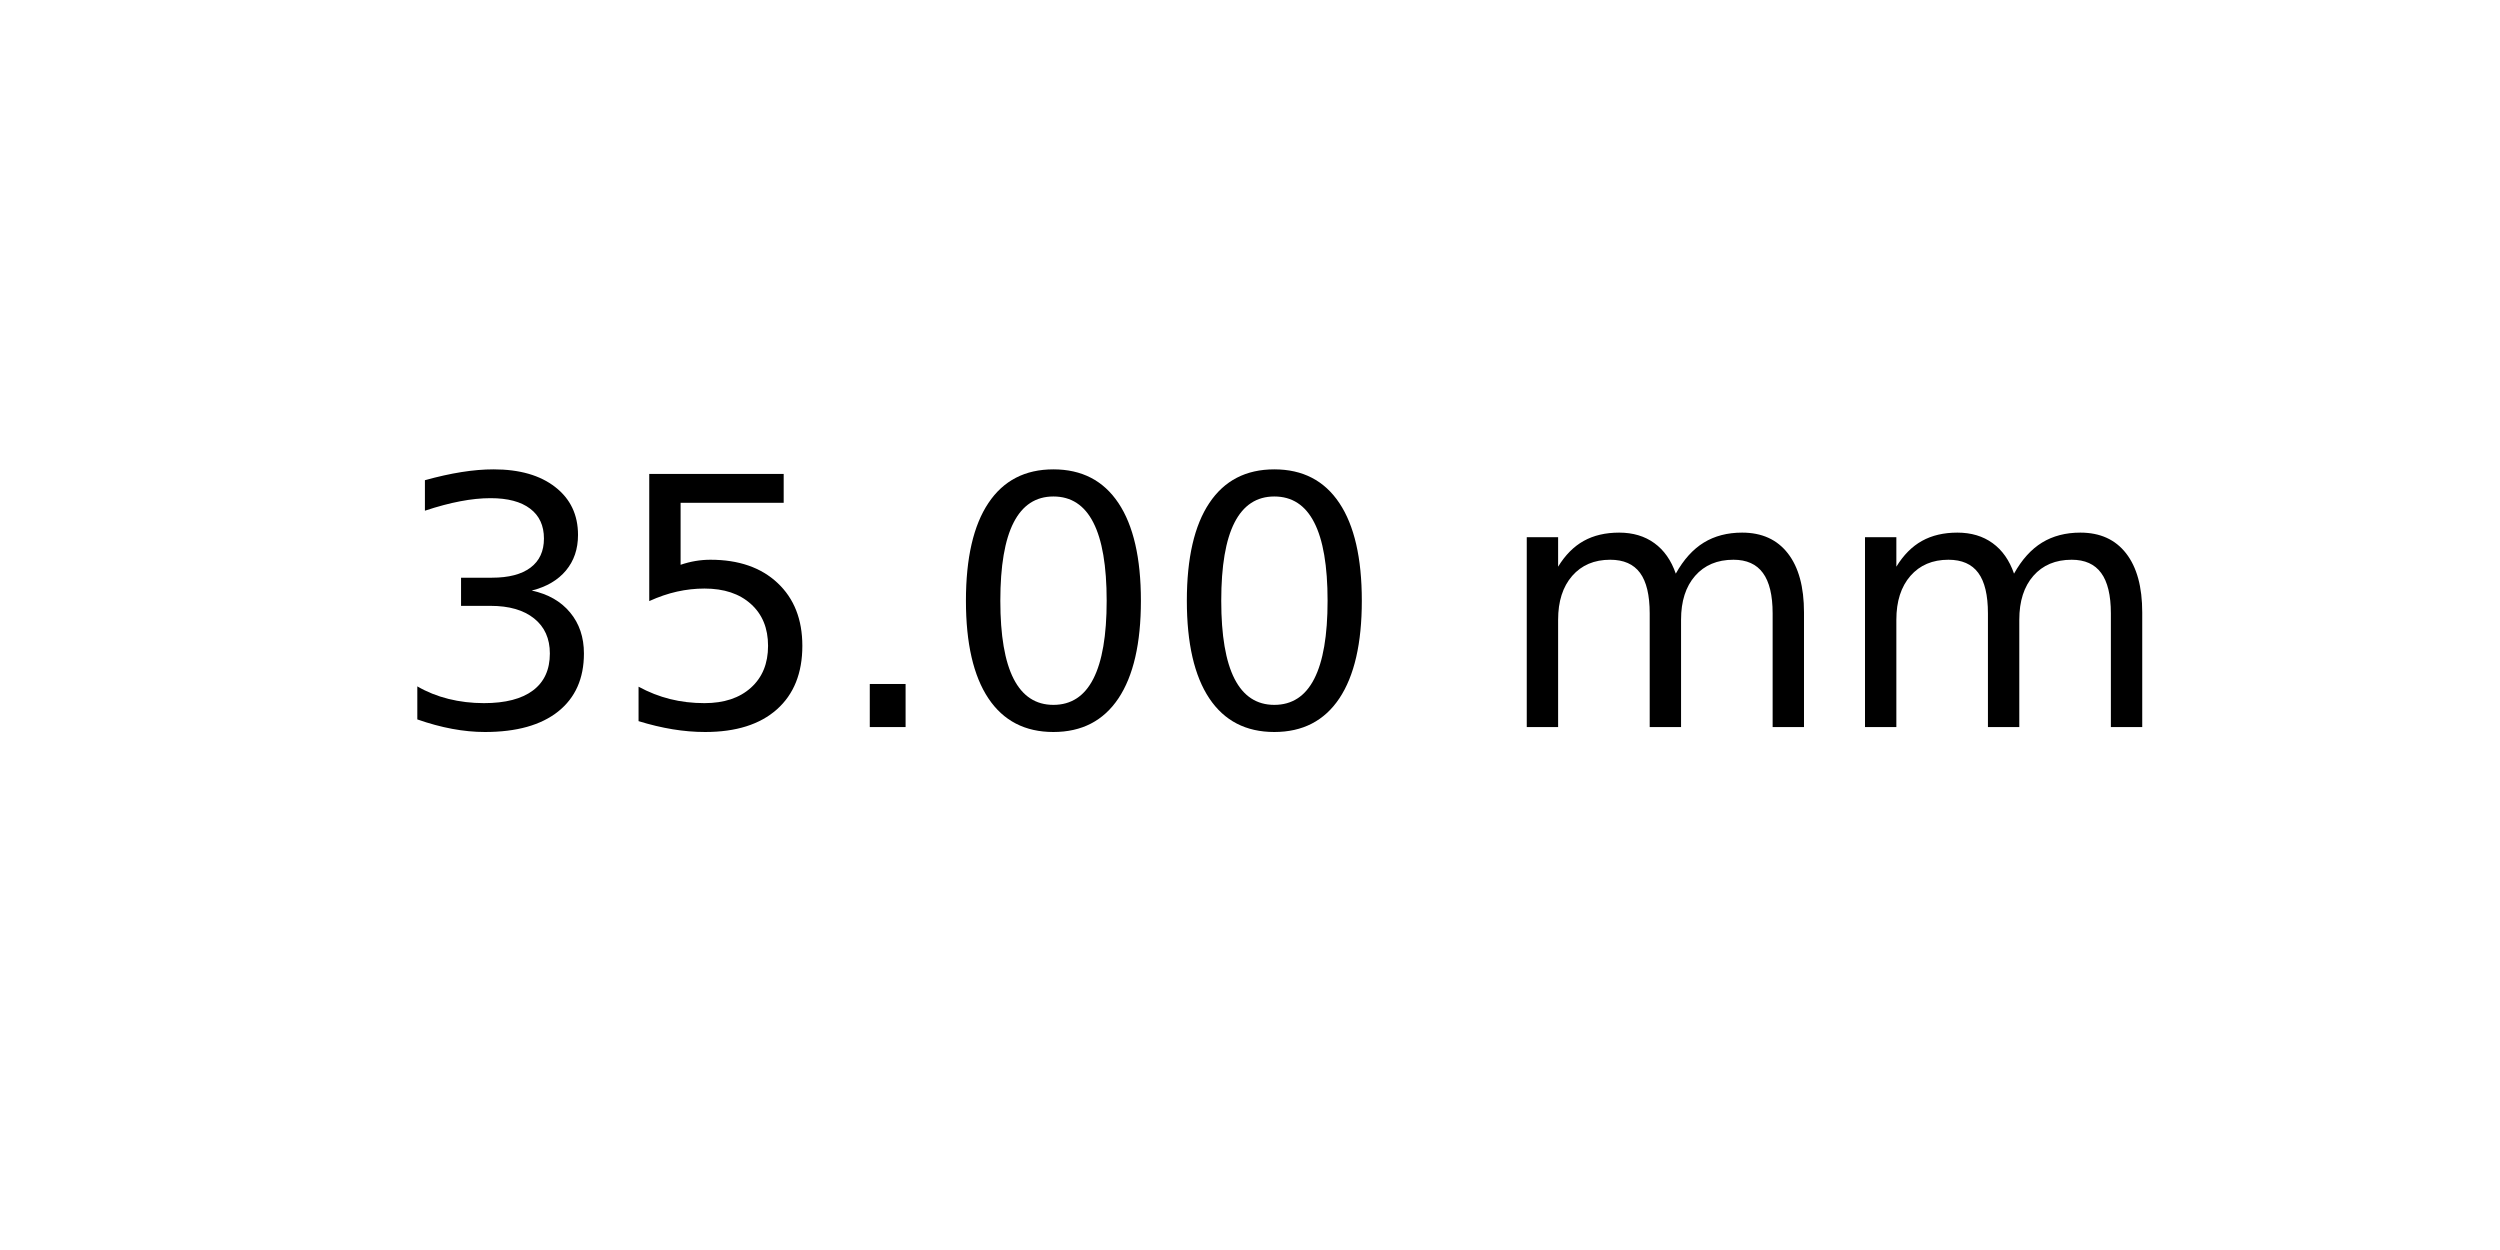
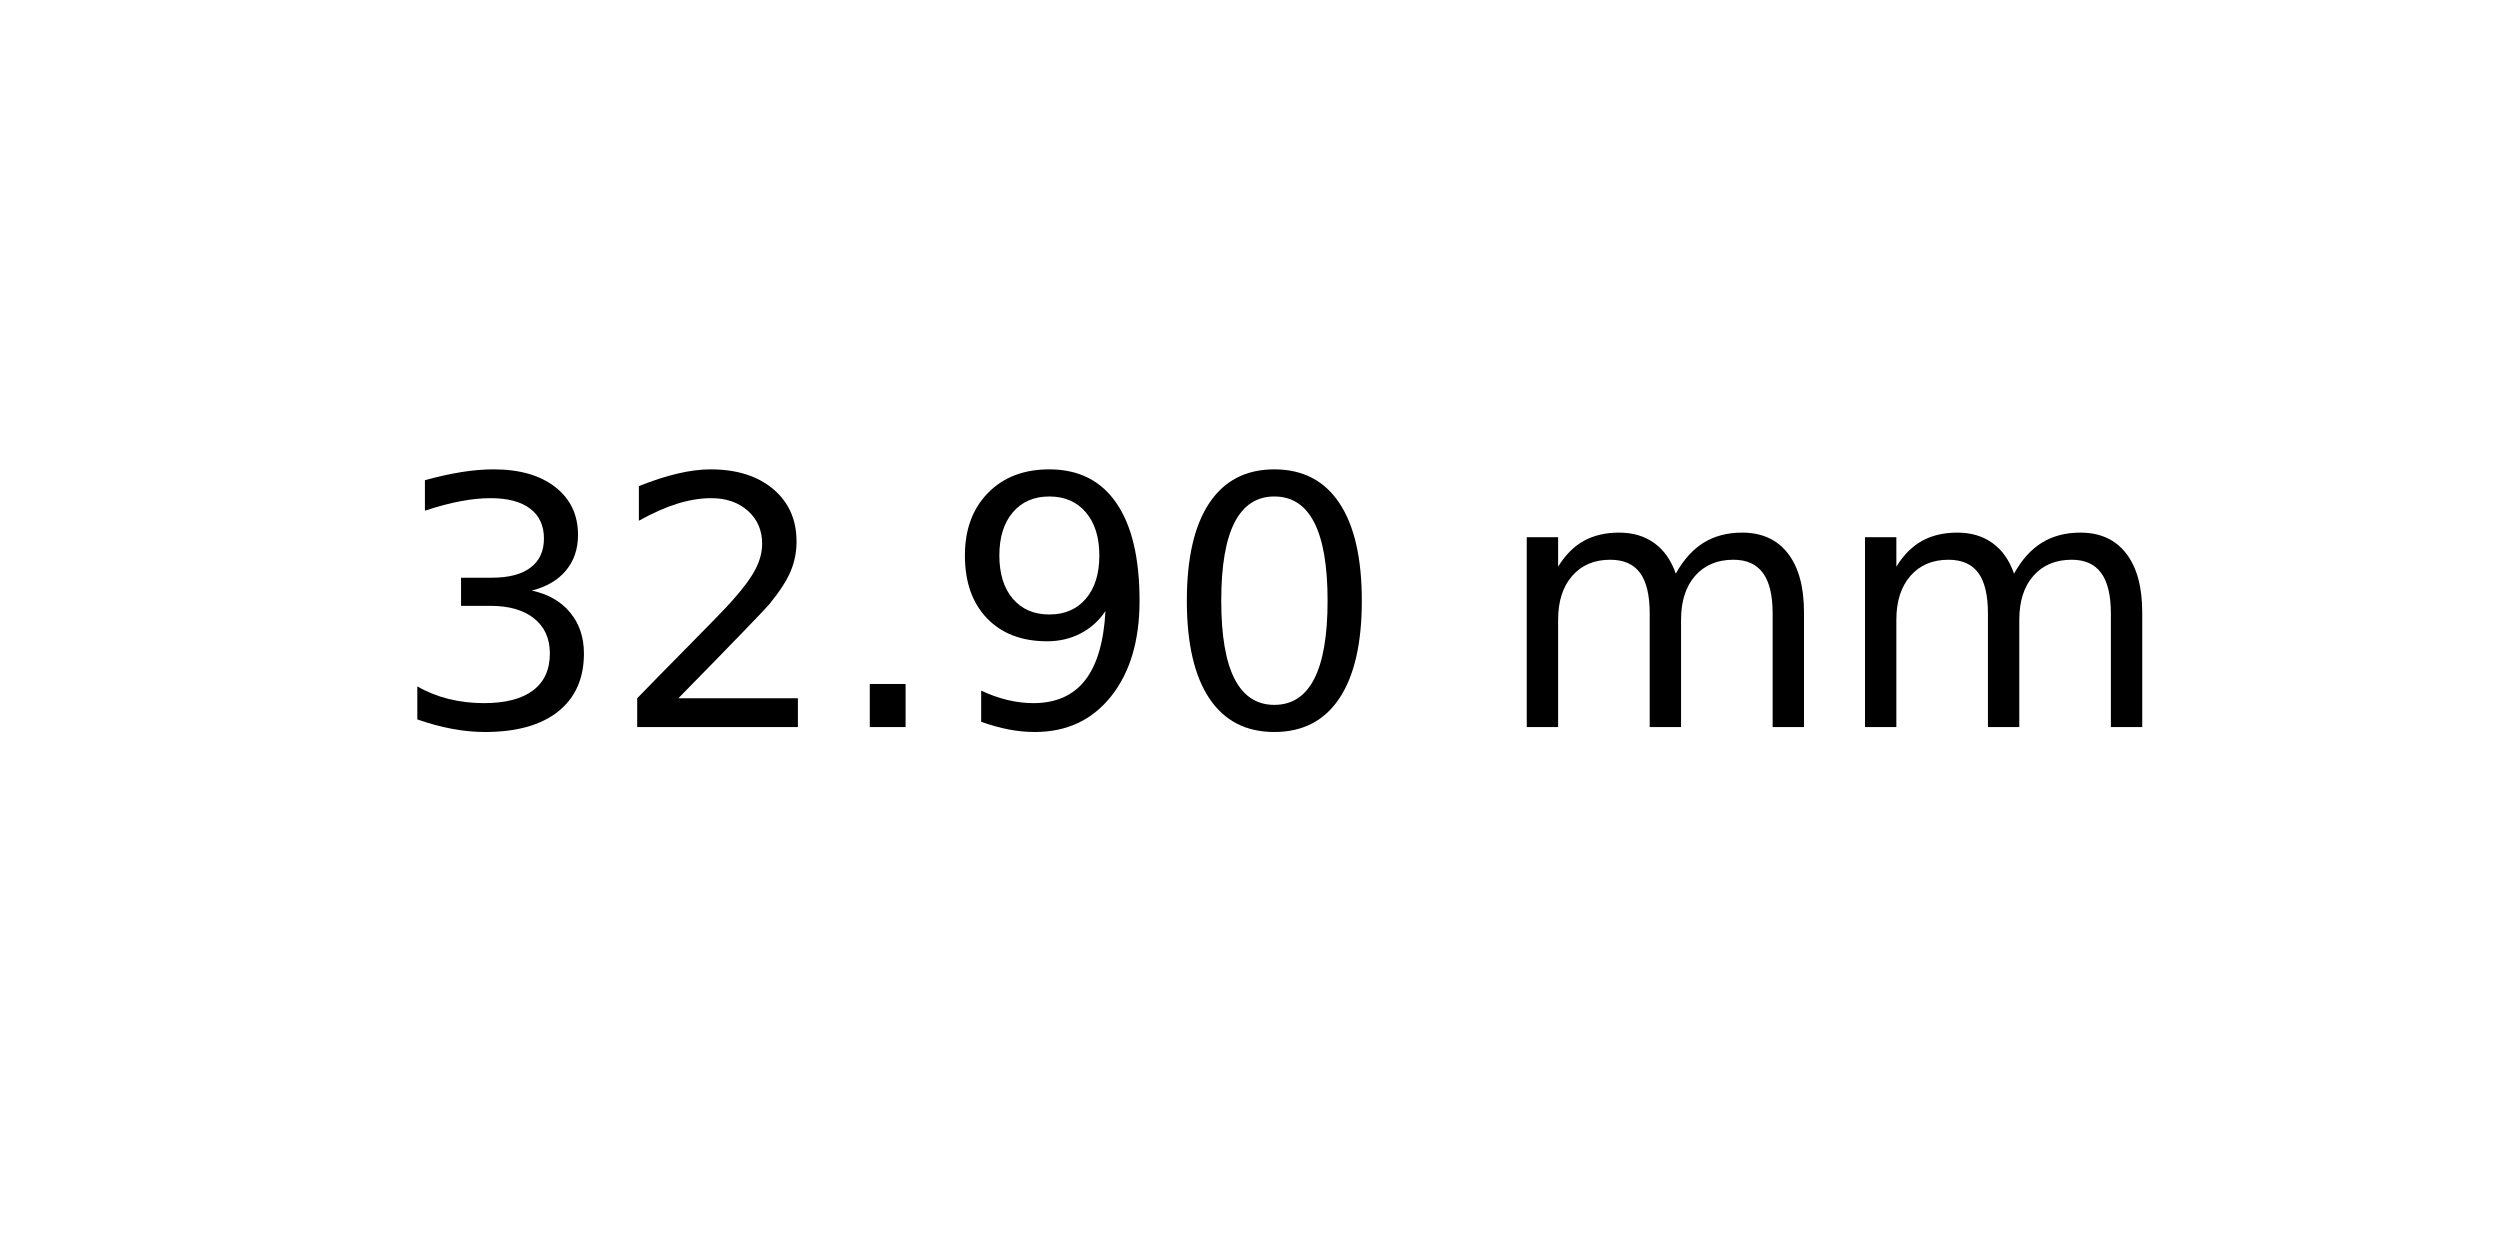
<svg xmlns="http://www.w3.org/2000/svg" xmlns:xlink="http://www.w3.org/1999/xlink" width="72pt" height="36pt" viewBox="0 0 72 36" version="1.1">
  <defs>
    <style type="text/css">*{stroke-linejoin: round; stroke-linecap: butt}</style>
  </defs>
  <g id="figure_1">
    <g id="axes_1">
      <g id="text_1">
        <g transform="translate(11.25625 20.93937) scale(0.1 -0.1)">
          <defs>
            <path id="DejaVuSans-33" d="M 2597 2516  Q 3050 2419 3304 2112  Q 3559 1806 3559 1356  Q 3559 666 3084 287  Q 2609 -91 1734 -91  Q 1441 -91 1130 -33  Q 819 25 488 141  L 488 750  Q 750 597 1062 519  Q 1375 441 1716 441  Q 2309 441 2620 675  Q 2931 909 2931 1356  Q 2931 1769 2642 2001  Q 2353 2234 1838 2234  L 1294 2234  L 1294 2753  L 1863 2753  Q 2328 2753 2575 2939  Q 2822 3125 2822 3475  Q 2822 3834 2567 4026  Q 2313 4219 1838 4219  Q 1578 4219 1281 4162  Q 984 4106 628 3988  L 628 4550  Q 988 4650 1302 4700  Q 1616 4750 1894 4750  Q 2613 4750 3031 4423  Q 3450 4097 3450 3541  Q 3450 3153 3228 2886  Q 3006 2619 2597 2516  z " transform="scale(0.015625)" />
-             <path id="DejaVuSans-35" d="M 691 4666  L 3169 4666  L 3169 4134  L 1269 4134  L 1269 2991  Q 1406 3038 1543 3061  Q 1681 3084 1819 3084  Q 2600 3084 3056 2656  Q 3513 2228 3513 1497  Q 3513 744 3044 326  Q 2575 -91 1722 -91  Q 1428 -91 1123 -41  Q 819 9 494 109  L 494 744  Q 775 591 1075 516  Q 1375 441 1709 441  Q 2250 441 2565 725  Q 2881 1009 2881 1497  Q 2881 1984 2565 2268  Q 2250 2553 1709 2553  Q 1456 2553 1204 2497  Q 953 2441 691 2322  L 691 4666  z " transform="scale(0.015625)" />
+             <path id="DejaVuSans-32" d="M 1228 531  L 3431 531  L 3431 0  L 469 0  L 469 531  Q 828 903 1448 1529  Q 2069 2156 2228 2338  Q 2531 2678 2651 2914  Q 2772 3150 2772 3378  Q 2772 3750 2511 3984  Q 2250 4219 1831 4219  Q 1534 4219 1204 4116  Q 875 4013 500 3803  L 500 4441  Q 881 4594 1212 4672  Q 1544 4750 1819 4750  Q 2544 4750 2975 4387  Q 3406 4025 3406 3419  Q 3406 3131 3298 2873  Q 3191 2616 2906 2266  Q 2828 2175 2409 1742  Q 1991 1309 1228 531  z " transform="scale(0.015625)" />
            <path id="DejaVuSans-2e" d="M 684 794  L 1344 794  L 1344 0  L 684 0  L 684 794  z " transform="scale(0.015625)" />
+             <path id="DejaVuSans-39" d="M 703 97  L 703 672  Q 941 559 1184 500  Q 1428 441 1663 441  Q 2288 441 2617 861  Q 2947 1281 2994 2138  Q 2813 1869 2534 1725  Q 2256 1581 1919 1581  Q 1219 1581 811 2004  Q 403 2428 403 3163  Q 403 3881 828 4315  Q 1253 4750 1959 4750  Q 2769 4750 3195 4129  Q 3622 3509 3622 2328  Q 3622 1225 3098 567  Q 2575 -91 1691 -91  Q 1453 -91 1209 -44  Q 966 3 703 97  z M 1959 2075  Q 2384 2075 2632 2365  Q 2881 2656 2881 3163  Q 2881 3666 2632 3958  Q 2384 4250 1959 4250  Q 1534 4250 1286 3958  Q 1038 3666 1038 3163  Q 1038 2656 1286 2365  Q 1534 2075 1959 2075  z " transform="scale(0.015625)" />
            <path id="DejaVuSans-30" d="M 2034 4250  Q 1547 4250 1301 3770  Q 1056 3291 1056 2328  Q 1056 1369 1301 889  Q 1547 409 2034 409  Q 2525 409 2770 889  Q 3016 1369 3016 2328  Q 3016 3291 2770 3770  Q 2525 4250 2034 4250  z M 2034 4750  Q 2819 4750 3233 4129  Q 3647 3509 3647 2328  Q 3647 1150 3233 529  Q 2819 -91 2034 -91  Q 1250 -91 836 529  Q 422 1150 422 2328  Q 422 3509 836 4129  Q 1250 4750 2034 4750  z " transform="scale(0.015625)" />
            <path id="DejaVuSans-20" transform="scale(0.015625)" />
            <path id="DejaVuSans-6d" d="M 3328 2828  Q 3544 3216 3844 3400  Q 4144 3584 4550 3584  Q 5097 3584 5394 3201  Q 5691 2819 5691 2113  L 5691 0  L 5113 0  L 5113 2094  Q 5113 2597 4934 2840  Q 4756 3084 4391 3084  Q 3944 3084 3684 2787  Q 3425 2491 3425 1978  L 3425 0  L 2847 0  L 2847 2094  Q 2847 2600 2669 2842  Q 2491 3084 2119 3084  Q 1678 3084 1418 2786  Q 1159 2488 1159 1978  L 1159 0  L 581 0  L 581 3500  L 1159 3500  L 1159 2956  Q 1356 3278 1631 3431  Q 1906 3584 2284 3584  Q 2666 3584 2933 3390  Q 3200 3197 3328 2828  z " transform="scale(0.015625)" />
          </defs>
          <use xlink:href="#DejaVuSans-33" />
-           <use xlink:href="#DejaVuSans-35" x="63.623" />
+           <use xlink:href="#DejaVuSans-32" x="63.623" />
          <use xlink:href="#DejaVuSans-2e" x="127.246" />
-           <use xlink:href="#DejaVuSans-30" x="159.033" />
+           <use xlink:href="#DejaVuSans-39" x="159.033" />
          <use xlink:href="#DejaVuSans-30" x="222.656" />
          <use xlink:href="#DejaVuSans-20" x="286.279" />
          <use xlink:href="#DejaVuSans-6d" x="318.066" />
          <use xlink:href="#DejaVuSans-6d" x="415.479" />
        </g>
      </g>
    </g>
  </g>
</svg>
